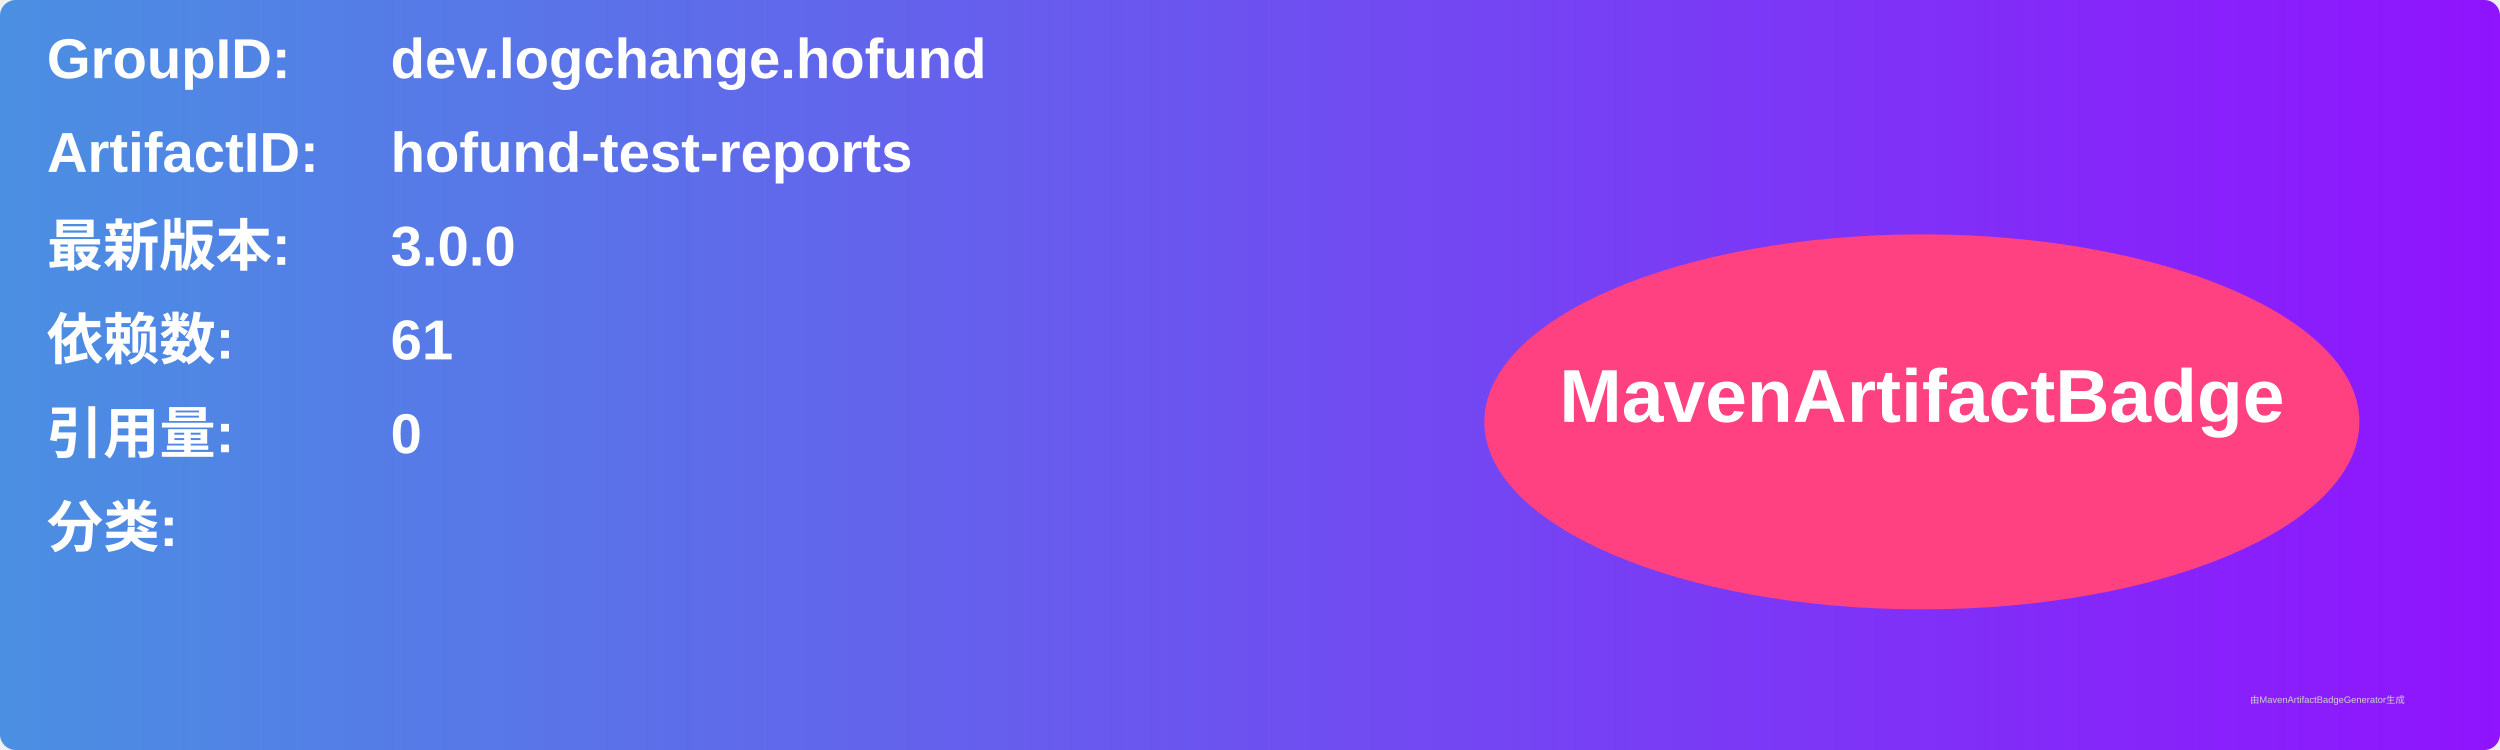
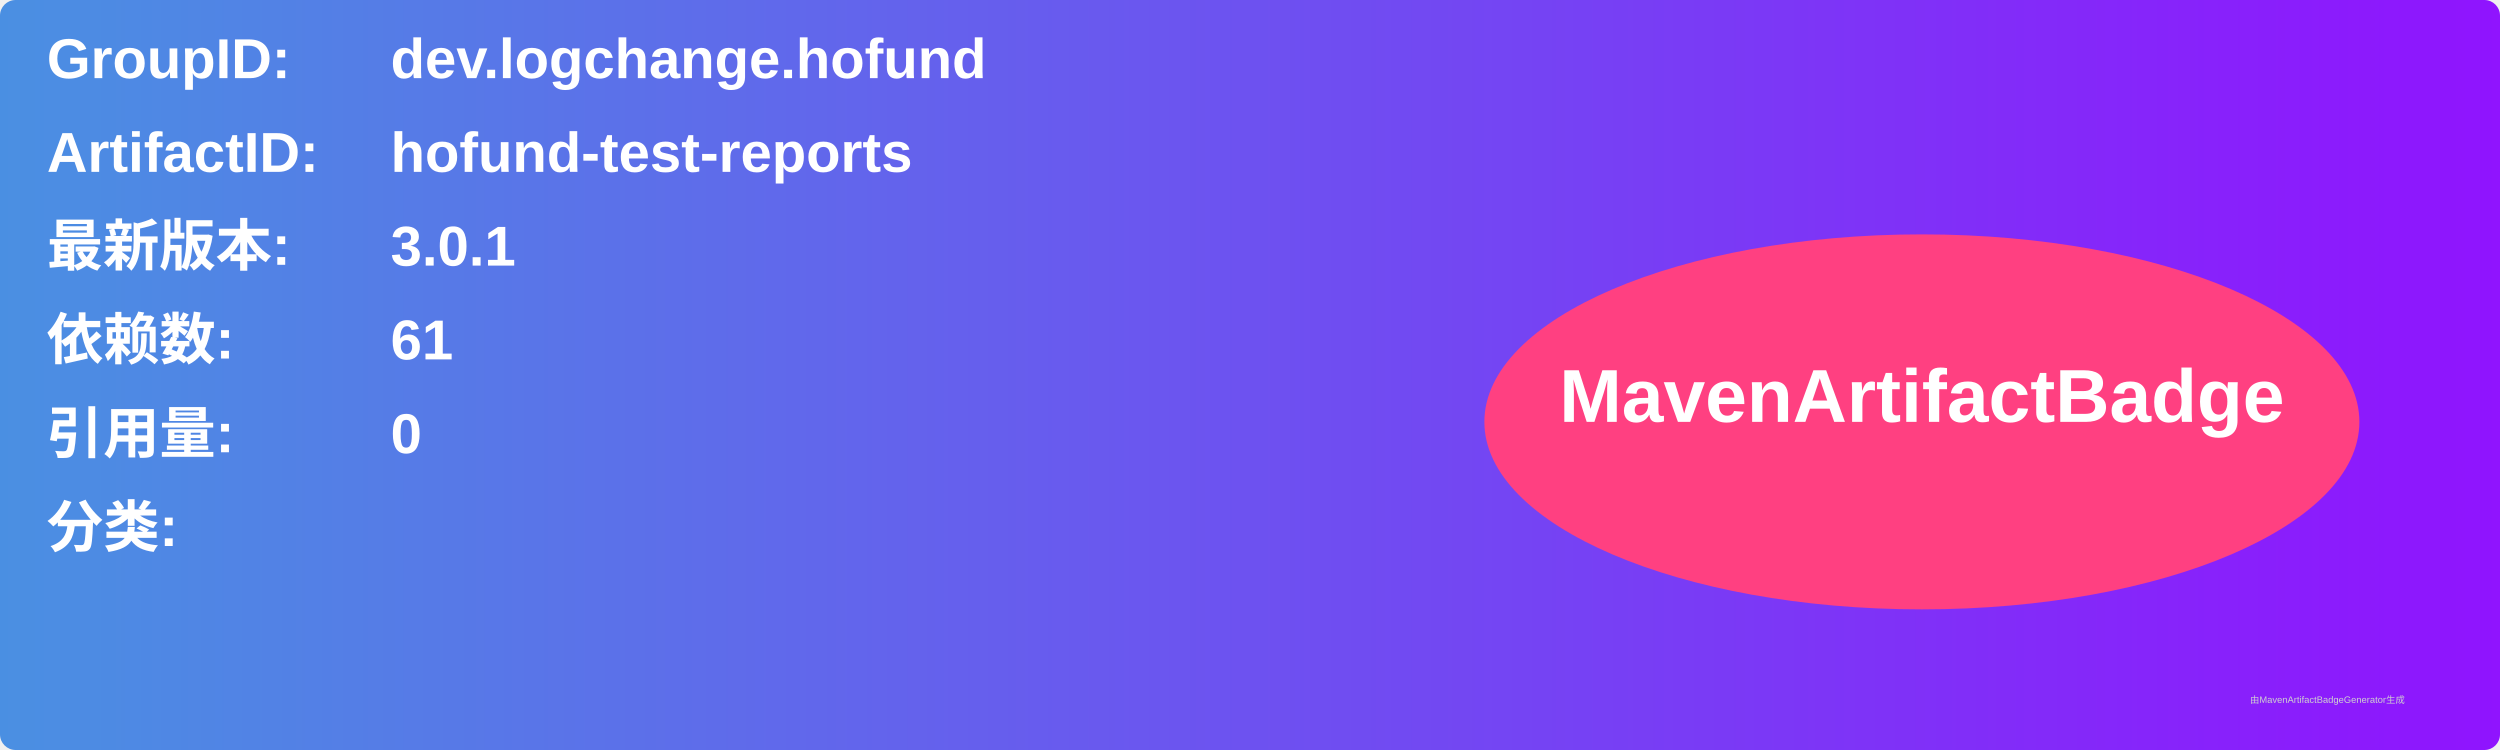
<svg xmlns="http://www.w3.org/2000/svg" width="800" height="240" viewBox="0 0 800 240">
  <linearGradient id="grad" x1="0%" y1="0%" x2="100%" y2="0%">
    <stop offset="0%" stop-color="#4a90e2" />
    <stop offset="100%" stop-color="#9013fe" />
  </linearGradient>
  <rect width="100%" height="100%" rx="5" ry="5" fill="url(#grad)" />
  <g transform="translate(15, 15)">
    <text x="0" y="10" font-family="Arial" font-size="18" fill="white" font-weight="bold" width="260">GroupID:</text>
    <text x="110" y="10" font-family="Arial" font-size="18" fill="white" font-weight="bold" width="460">dev.logchange.hofund</text>
    <text x="0" y="40" font-family="Arial" font-size="18" fill="white" font-weight="bold" width="260">ArtifactID:</text>
    <text x="110" y="40" font-family="Arial" font-size="18" fill="white" font-weight="bold" width="460">hofund-test-reports</text>
    <text x="0" y="70" font-family="Arial" font-size="18" fill="white" font-weight="bold">最新版本:</text>
    <text x="110" y="70" font-family="Arial" font-size="18" fill="white" font-weight="bold">
-       <tspan font-weight="bold">3.0.0</tspan>
+       <tspan font-weight="bold">3.0.1</tspan>
    </text>
    <text x="0" y="100" font-family="Arial" font-size="18" fill="white" font-weight="bold">依赖数: </text>
    <text x="110" y="100" font-family="Arial" font-size="18" fill="white">
      <tspan font-weight="bold">61</tspan>
    </text>
    <text x="0" y="130" font-family="Arial" font-size="18" fill="white" font-weight="bold">引用量: </text>
    <text x="110" y="130" font-family="Arial" font-size="18" fill="white">
      <tspan font-weight="bold">0</tspan>
    </text>
    <text x="0" y="160" font-family="Arial" font-size="18" fill="white" font-weight="bold">分类:</text>
    <text x="10" y="190" font-family="Arial" font-size="10" fill="white">
      <tspan font-weight="bold" />
    </text>
    <ellipse cx="600" cy="120" rx="140" ry="60" fill="#ff4081" />
    <text x="600" y="120" text-anchor="middle" font-family="Arial" font-size="24" fill="white" font-weight="bold">MavenArtifactBadge</text>
  </g>
  <text x="720" y="225" font-family="Arial" font-size="3" fill="#d0d0d0">由MavenArtifactBadgeGenerator生成</text>
</svg>
